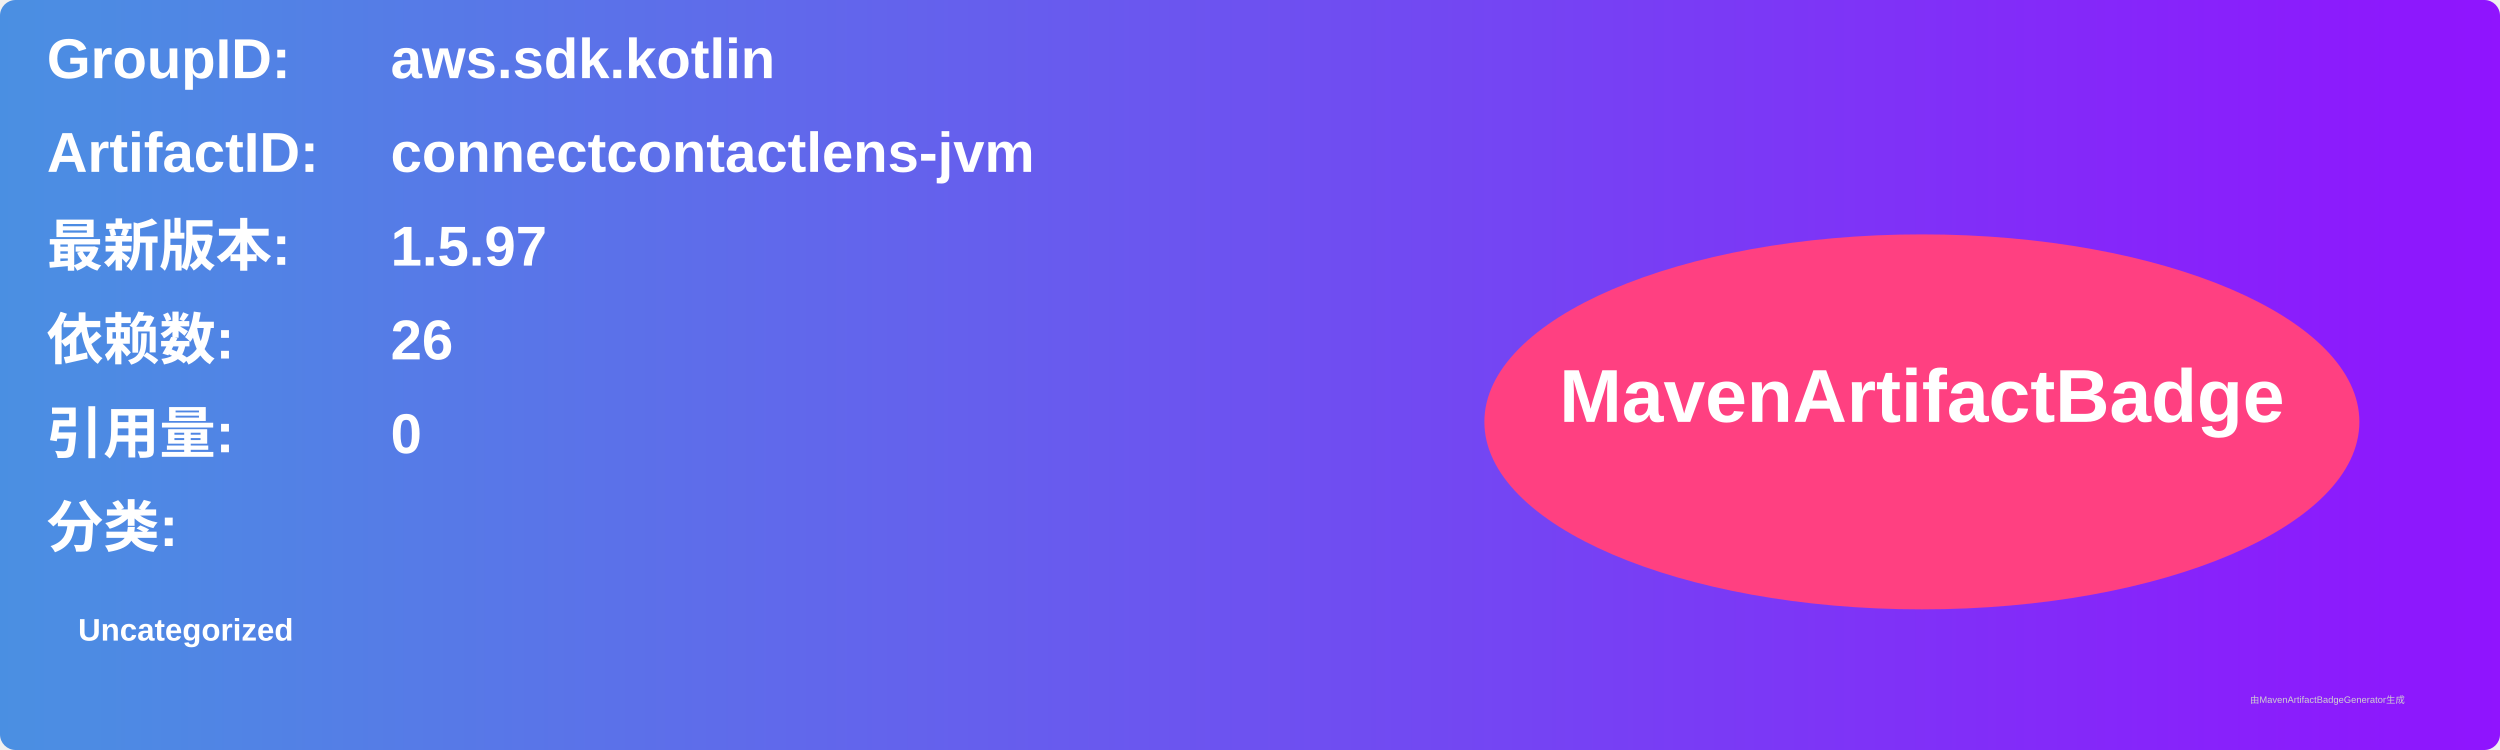
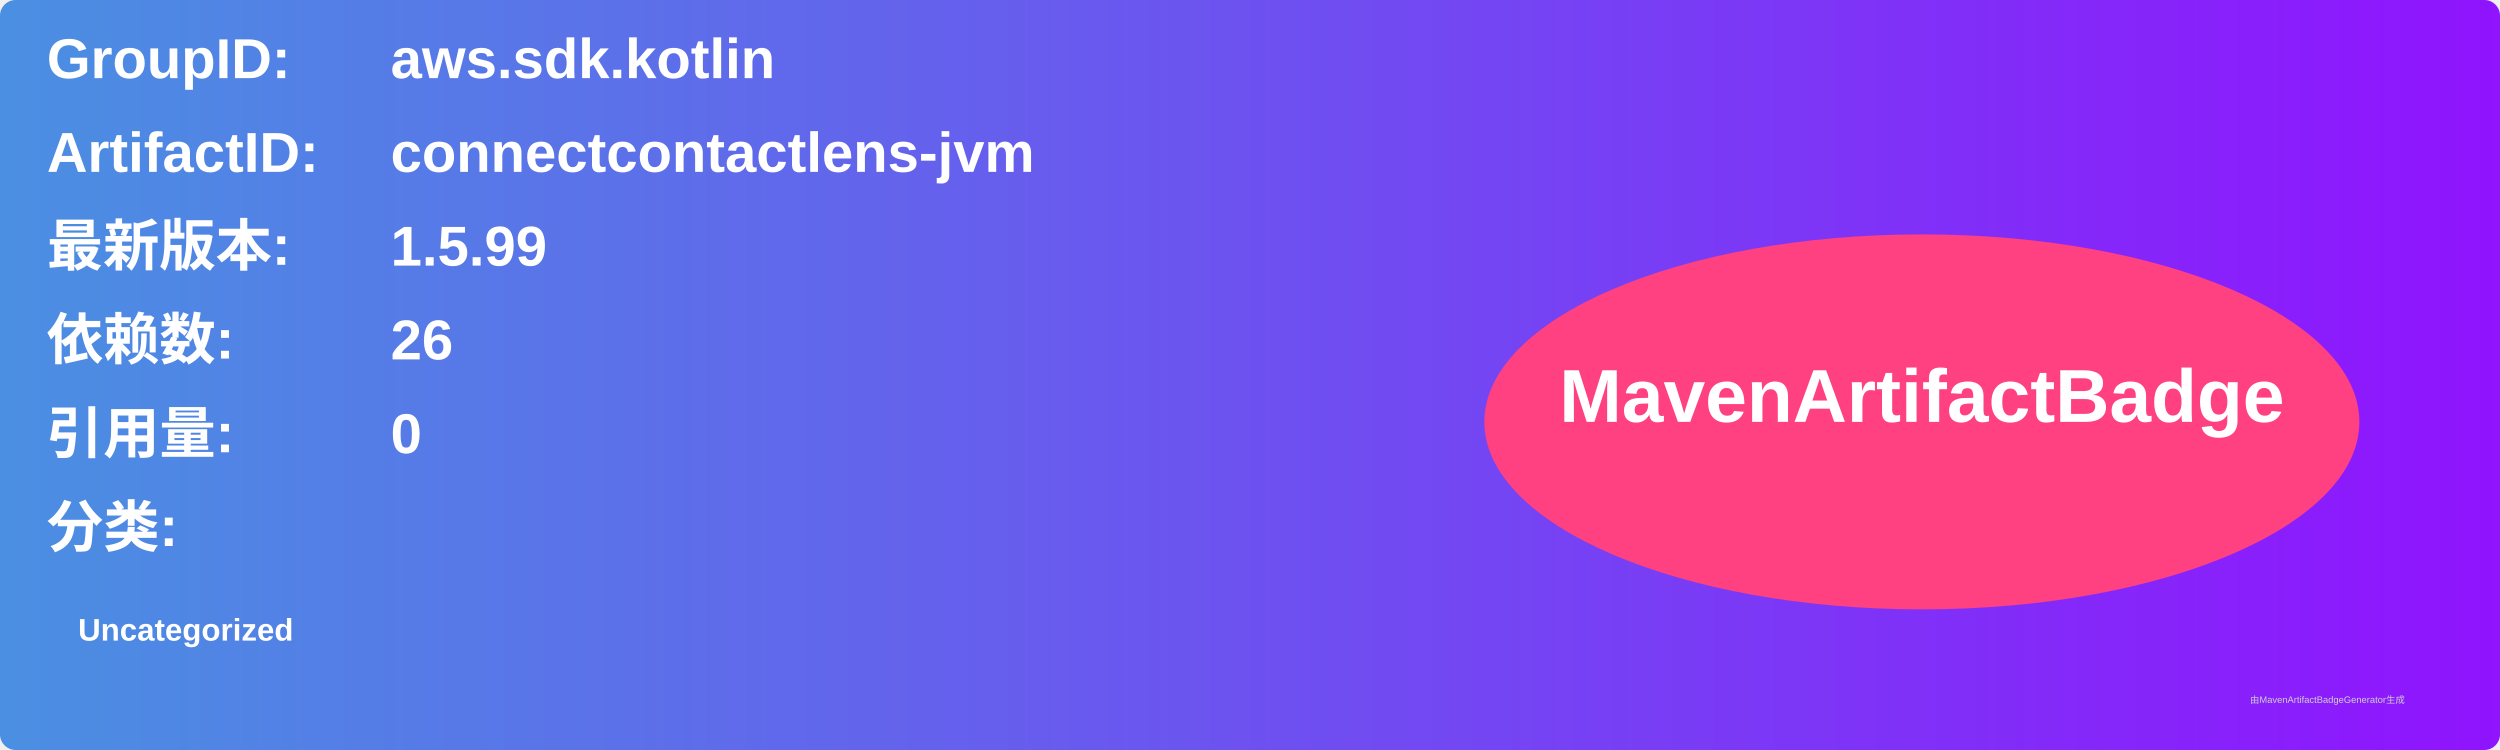
<svg xmlns="http://www.w3.org/2000/svg" width="800" height="240" viewBox="0 0 800 240">
  <linearGradient id="grad" x1="0%" y1="0%" x2="100%" y2="0%">
    <stop offset="0%" stop-color="#4a90e2" />
    <stop offset="100%" stop-color="#9013fe" />
  </linearGradient>
  <rect width="100%" height="100%" rx="5" ry="5" fill="url(#grad)" />
  <g transform="translate(15, 15)">
    <text x="0" y="10" font-family="Arial" font-size="18" fill="white" font-weight="bold" width="260">GroupID:</text>
    <text x="110" y="10" font-family="Arial" font-size="18" fill="white" font-weight="bold" width="460">aws.sdk.kotlin</text>
    <text x="0" y="40" font-family="Arial" font-size="18" fill="white" font-weight="bold" width="260">ArtifactID:</text>
    <text x="110" y="40" font-family="Arial" font-size="18" fill="white" font-weight="bold" width="460">connectcontactlens-jvm</text>
    <text x="0" y="70" font-family="Arial" font-size="18" fill="white" font-weight="bold">最新版本:</text>
    <text x="110" y="70" font-family="Arial" font-size="18" fill="white" font-weight="bold">
-       <tspan font-weight="bold">1.5.97</tspan>
+       <tspan font-weight="bold">1.5.99</tspan>
    </text>
    <text x="0" y="100" font-family="Arial" font-size="18" fill="white" font-weight="bold">依赖数: </text>
    <text x="110" y="100" font-family="Arial" font-size="18" fill="white">
      <tspan font-weight="bold">26</tspan>
    </text>
    <text x="0" y="130" font-family="Arial" font-size="18" fill="white" font-weight="bold">引用量: </text>
    <text x="110" y="130" font-family="Arial" font-size="18" fill="white">
      <tspan font-weight="bold">0</tspan>
    </text>
    <text x="0" y="160" font-family="Arial" font-size="18" fill="white" font-weight="bold">分类:</text>
    <text x="10" y="190" font-family="Arial" font-size="10" fill="white">
      <tspan font-weight="bold">Uncategorized</tspan>
    </text>
    <ellipse cx="600" cy="120" rx="140" ry="60" fill="#ff4081" />
    <text x="600" y="120" text-anchor="middle" font-family="Arial" font-size="24" fill="white" font-weight="bold">MavenArtifactBadge</text>
  </g>
  <text x="720" y="225" font-family="Arial" font-size="3" fill="#d0d0d0">由MavenArtifactBadgeGenerator生成</text>
</svg>
